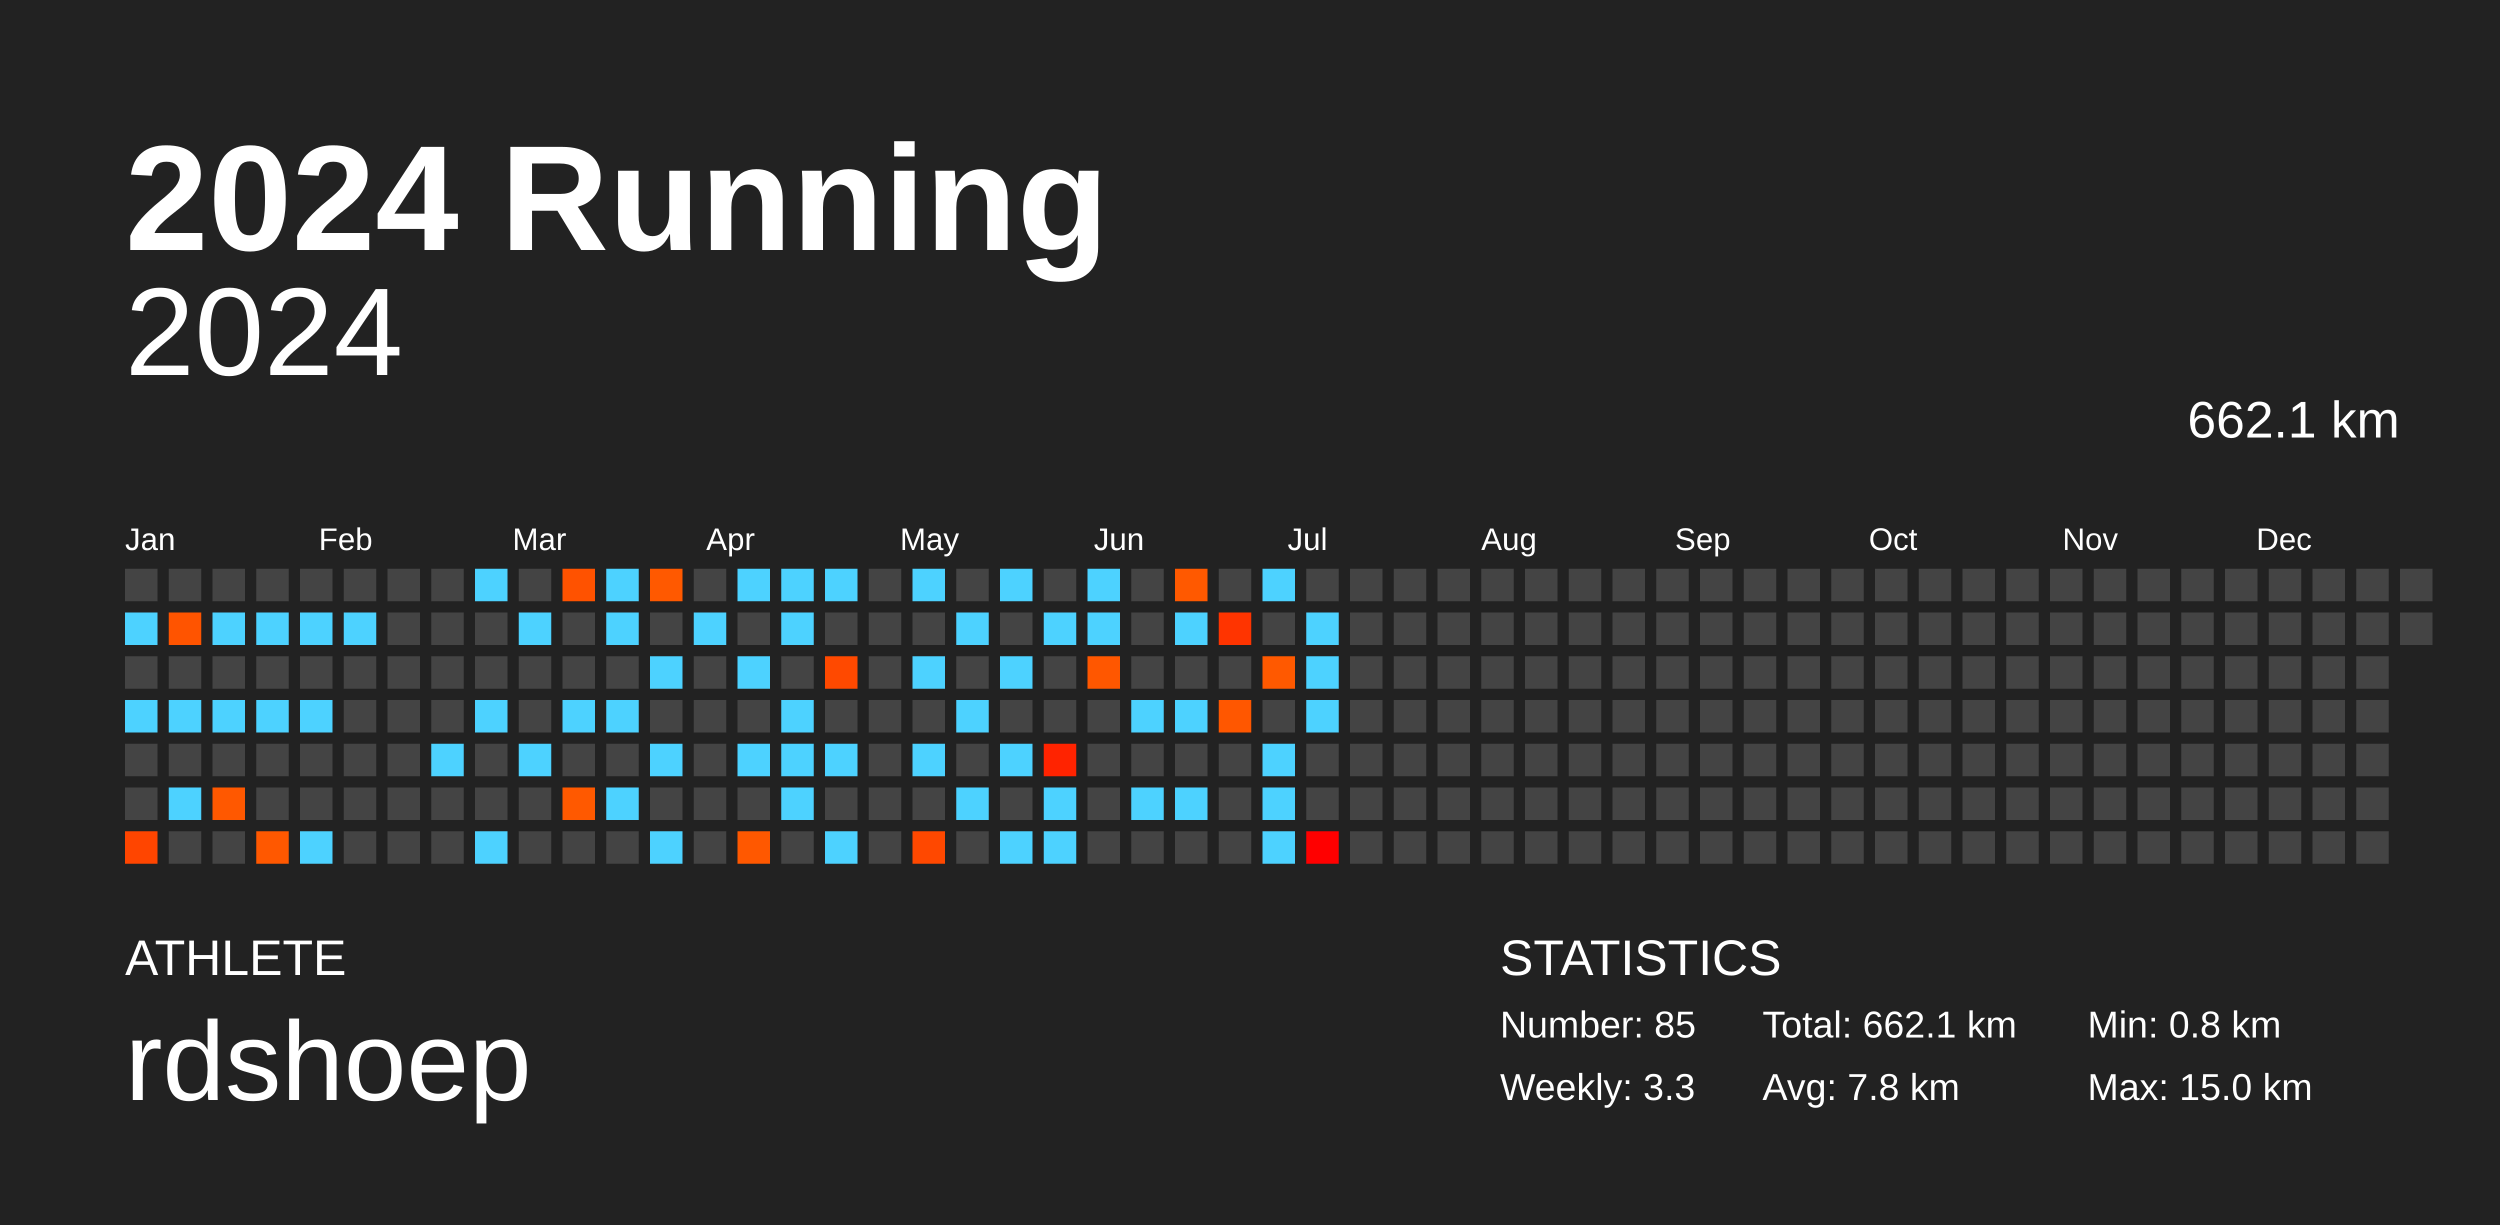
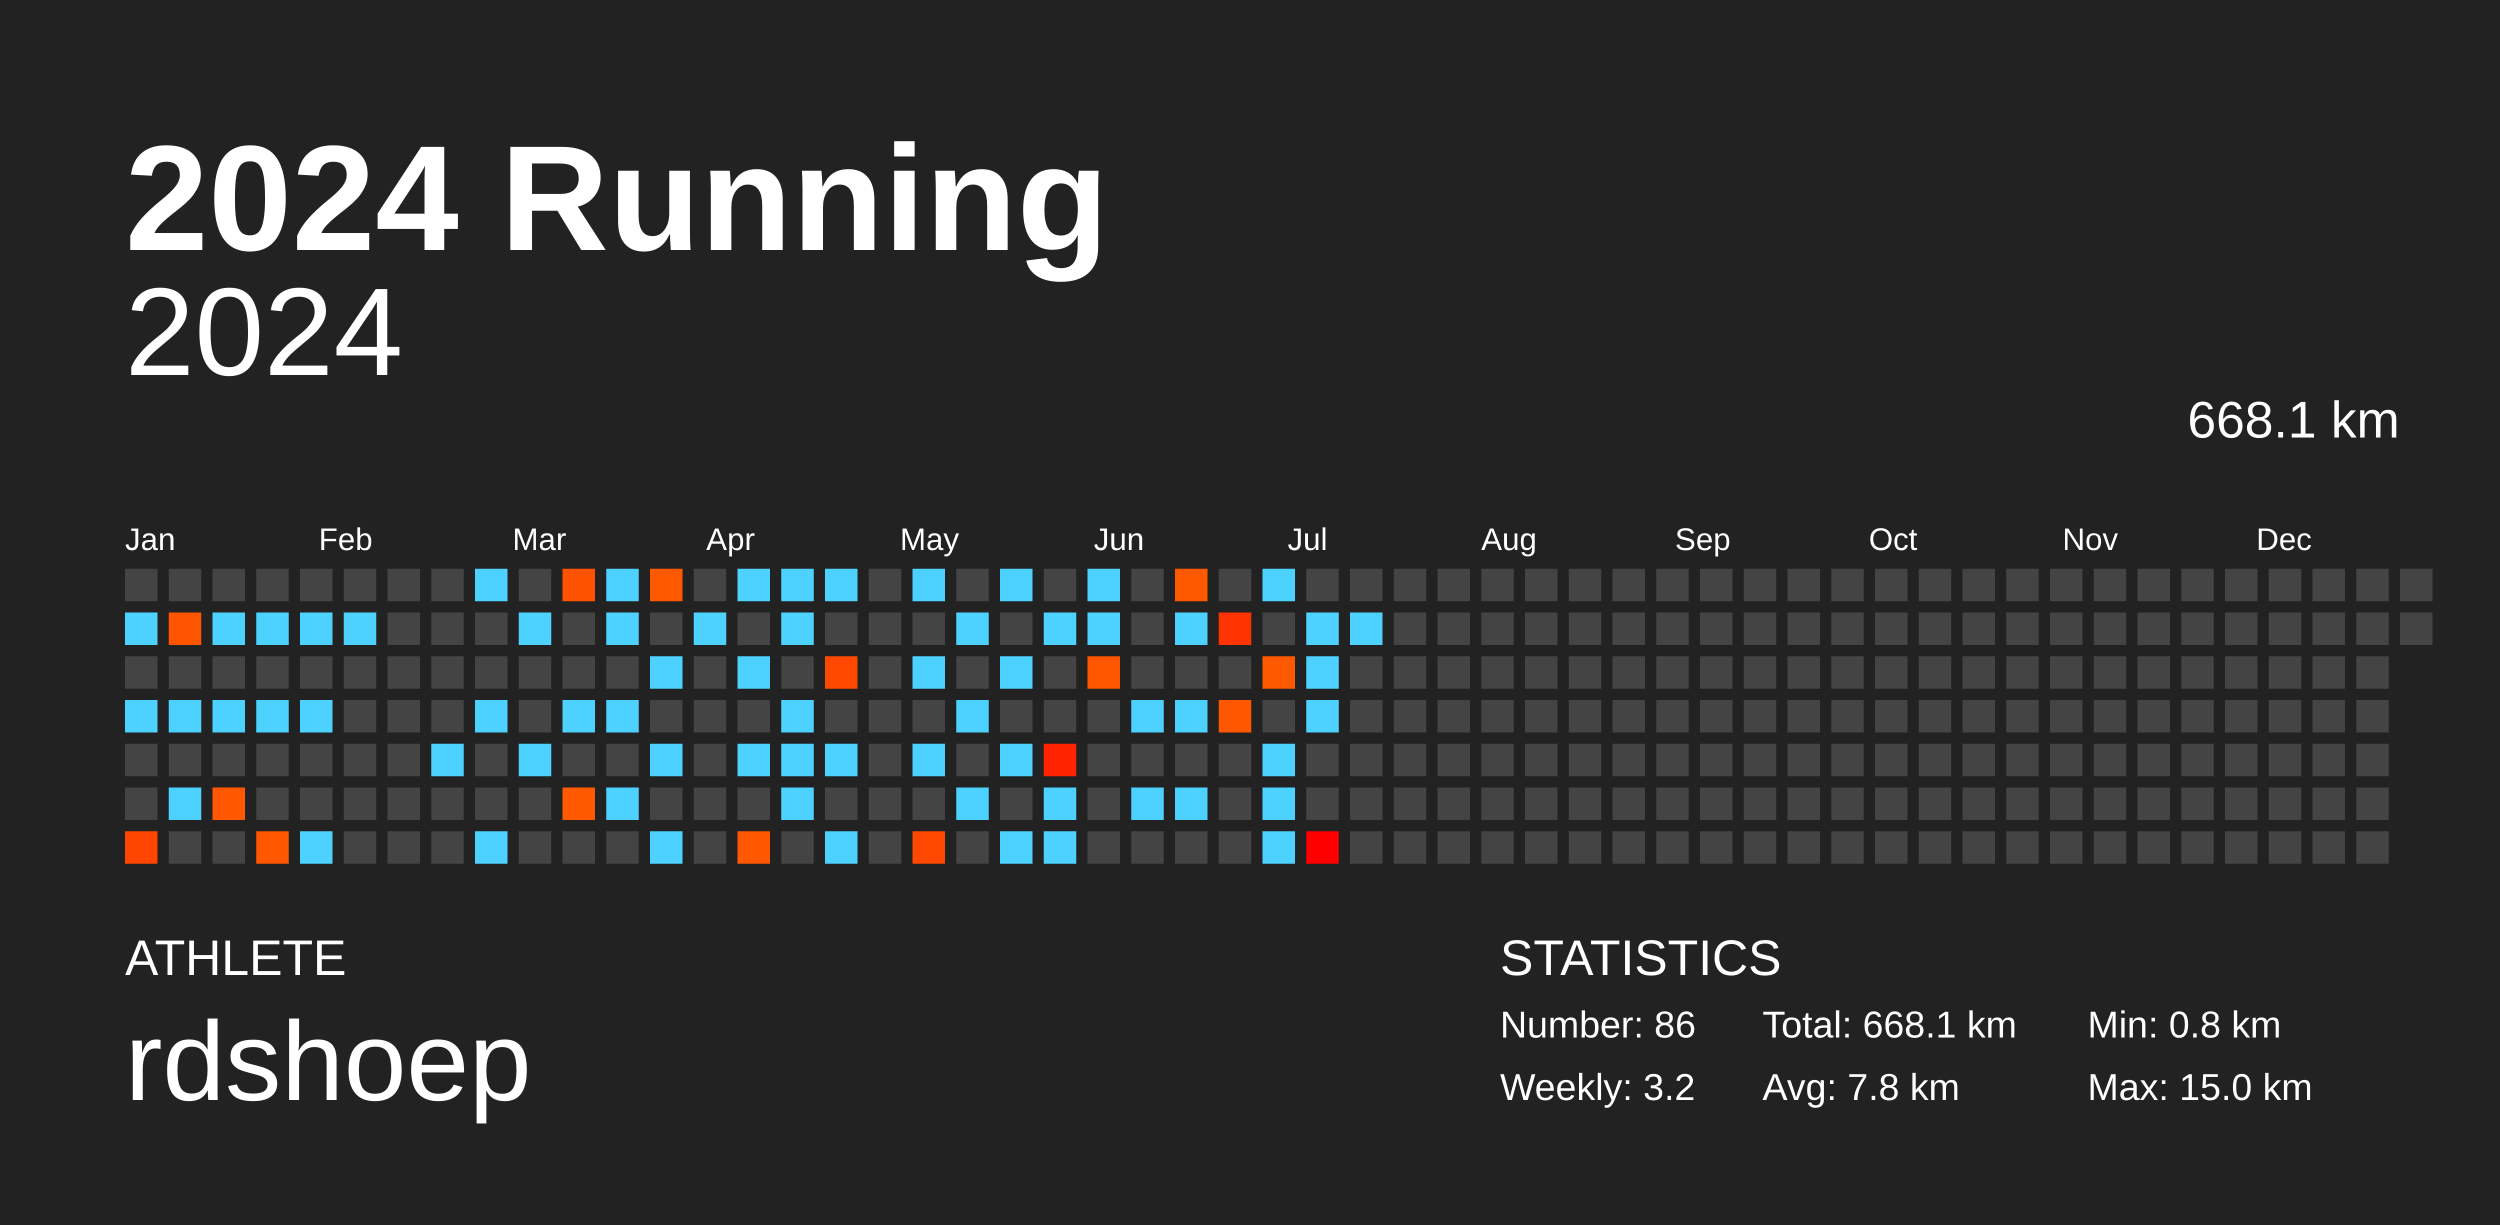
<svg xmlns="http://www.w3.org/2000/svg" baseProfile="full" height="98mm" version="1.1" viewBox="0,0,200,98" width="200mm">
  <defs />
  <rect fill="#222222" height="98" width="200" x="0" y="0" />
  <text fill="#FFFFFF" style="font-size:12px; font-family:Arial; font-weight:bold;" x="10" y="20">2024 Running</text>
  <text fill="#FFFFFF" style="font-size:4px; font-family:Arial" x="10" y="78">ATHLETE</text>
  <text fill="#FFFFFF" style="font-size:9px; font-family:Arial" x="10" y="88">rdshoep</text>
  <text fill="#FFFFFF" style="font-size:4px; font-family:Arial" x="120" y="78">STATISTICS</text>
-   <text fill="#FFFFFF" style="font-size:3px; font-family:Arial" x="120" y="83">Number: 85</text>
-   <text fill="#FFFFFF" style="font-size:3px; font-family:Arial" x="120" y="88">Weekly: 3.3</text>
-   <text fill="#FFFFFF" style="font-size:3px; font-family:Arial" x="141" y="83">Total: 662.1 km</text>
+   <text fill="#FFFFFF" style="font-size:3px; font-family:Arial" x="120" y="83">Number: 86</text>
+   <text fill="#FFFFFF" style="font-size:3px; font-family:Arial" x="120" y="88">Weekly: 3.2</text>
+   <text fill="#FFFFFF" style="font-size:3px; font-family:Arial" x="141" y="83">Total: 668.1 km</text>
  <text fill="#FFFFFF" style="font-size:3px; font-family:Arial" x="141" y="88">Avg: 7.8 km</text>
  <text fill="#FFFFFF" style="font-size:3px; font-family:Arial" x="167" y="83">Min: 0.8 km</text>
  <text fill="#FFFFFF" style="font-size:3px; font-family:Arial" x="167" y="88">Max: 15.0 km</text>
  <text alignment-baseline="hanging" fill="#FFFFFF" style="font-size:10.0px; font-family:Arial;" x="10" y="30">2024</text>
-   <text alignment-baseline="hanging" fill="#FFFFFF" style="font-size:4.125px; font-family:Arial;" x="175" y="35">662.1 km</text>
+   <text alignment-baseline="hanging" fill="#FFFFFF" style="font-size:4.125px; font-family:Arial;" x="175" y="35">668.1 km</text>
  <text fill="#FFFFFF" style="font-size:2.5px; font-family:Arial" x="10.0" y="44">Jan</text>
  <text fill="#FFFFFF" style="font-size:2.5px; font-family:Arial" x="25.5" y="44">Feb</text>
  <text fill="#FFFFFF" style="font-size:2.5px; font-family:Arial" x="41.0" y="44">Mar</text>
  <text fill="#FFFFFF" style="font-size:2.5px; font-family:Arial" x="56.5" y="44">Apr</text>
  <text fill="#FFFFFF" style="font-size:2.5px; font-family:Arial" x="72.0" y="44">May</text>
  <text fill="#FFFFFF" style="font-size:2.5px; font-family:Arial" x="87.5" y="44">Jun</text>
  <text fill="#FFFFFF" style="font-size:2.5px; font-family:Arial" x="103.0" y="44">Jul</text>
  <text fill="#FFFFFF" style="font-size:2.5px; font-family:Arial" x="118.5" y="44">Aug</text>
  <text fill="#FFFFFF" style="font-size:2.5px; font-family:Arial" x="134.0" y="44">Sep</text>
  <text fill="#FFFFFF" style="font-size:2.5px; font-family:Arial" x="149.5" y="44">Oct</text>
  <text fill="#FFFFFF" style="font-size:2.5px; font-family:Arial" x="165.0" y="44">Nov</text>
  <text fill="#FFFFFF" style="font-size:2.5px; font-family:Arial" x="180.5" y="44">Dec</text>
  <rect fill="#444444" height="2.6" width="2.6" x="10.0" y="45.5" />
  <rect fill="#4dd2ff" height="2.6" width="2.6" x="10.0" y="49.0" />
  <rect fill="#444444" height="2.6" width="2.6" x="10.0" y="52.5" />
  <rect fill="#4dd2ff" height="2.6" width="2.6" x="10.0" y="56.0" />
  <rect fill="#444444" height="2.6" width="2.6" x="10.0" y="59.5" />
  <rect fill="#444444" height="2.6" width="2.6" x="10.0" y="63.0" />
  <rect fill="#ff4500" height="2.6" width="2.6" x="10.0" y="66.5" />
  <rect fill="#444444" height="2.6" width="2.6" x="13.5" y="45.5" />
  <rect fill="#ff5400" height="2.6" width="2.6" x="13.5" y="49.0" />
  <rect fill="#444444" height="2.6" width="2.6" x="13.5" y="52.5" />
  <rect fill="#4dd2ff" height="2.6" width="2.6" x="13.5" y="56.0" />
  <rect fill="#444444" height="2.6" width="2.6" x="13.5" y="59.5" />
  <rect fill="#4dd2ff" height="2.6" width="2.6" x="13.5" y="63.0" />
  <rect fill="#444444" height="2.6" width="2.6" x="13.5" y="66.5" />
  <rect fill="#444444" height="2.6" width="2.6" x="17.0" y="45.5" />
  <rect fill="#4dd2ff" height="2.6" width="2.6" x="17.0" y="49.0" />
  <rect fill="#444444" height="2.6" width="2.6" x="17.0" y="52.5" />
  <rect fill="#4dd2ff" height="2.6" width="2.6" x="17.0" y="56.0" />
  <rect fill="#444444" height="2.6" width="2.6" x="17.0" y="59.5" />
  <rect fill="#ff5800" height="2.6" width="2.6" x="17.0" y="63.0" />
  <rect fill="#444444" height="2.6" width="2.6" x="17.0" y="66.5" />
  <rect fill="#444444" height="2.6" width="2.6" x="20.5" y="45.5" />
  <rect fill="#4dd2ff" height="2.6" width="2.6" x="20.5" y="49.0" />
  <rect fill="#444444" height="2.6" width="2.6" x="20.5" y="52.5" />
  <rect fill="#4dd2ff" height="2.6" width="2.6" x="20.5" y="56.0" />
  <rect fill="#444444" height="2.6" width="2.6" x="20.5" y="59.5" />
  <rect fill="#444444" height="2.6" width="2.6" x="20.5" y="63.0" />
  <rect fill="#ff5800" height="2.6" width="2.6" x="20.5" y="66.5" />
  <rect fill="#444444" height="2.6" width="2.6" x="24.0" y="45.5" />
  <rect fill="#4dd2ff" height="2.6" width="2.6" x="24.0" y="49.0" />
  <rect fill="#444444" height="2.6" width="2.6" x="24.0" y="52.5" />
  <rect fill="#4dd2ff" height="2.6" width="2.6" x="24.0" y="56.0" />
  <rect fill="#444444" height="2.6" width="2.6" x="24.0" y="59.5" />
  <rect fill="#444444" height="2.6" width="2.6" x="24.0" y="63.0" />
  <rect fill="#4dd2ff" height="2.6" width="2.6" x="24.0" y="66.5" />
  <rect fill="#444444" height="2.6" width="2.6" x="27.5" y="45.5" />
  <rect fill="#4dd2ff" height="2.6" width="2.6" x="27.5" y="49.0" />
  <rect fill="#444444" height="2.6" width="2.6" x="27.5" y="52.5" />
  <rect fill="#444444" height="2.6" width="2.6" x="27.5" y="56.0" />
  <rect fill="#444444" height="2.6" width="2.6" x="27.5" y="59.5" />
  <rect fill="#444444" height="2.6" width="2.6" x="27.5" y="63.0" />
  <rect fill="#444444" height="2.6" width="2.6" x="27.5" y="66.5" />
  <rect fill="#444444" height="2.6" width="2.6" x="31.0" y="45.5" />
  <rect fill="#444444" height="2.6" width="2.6" x="31.0" y="49.0" />
  <rect fill="#444444" height="2.6" width="2.6" x="31.0" y="52.5" />
  <rect fill="#444444" height="2.6" width="2.6" x="31.0" y="56.0" />
  <rect fill="#444444" height="2.6" width="2.6" x="31.0" y="59.5" />
  <rect fill="#444444" height="2.6" width="2.6" x="31.0" y="63.0" />
  <rect fill="#444444" height="2.6" width="2.6" x="31.0" y="66.5" />
  <rect fill="#444444" height="2.6" width="2.6" x="34.5" y="45.5" />
  <rect fill="#444444" height="2.6" width="2.6" x="34.5" y="49.0" />
  <rect fill="#444444" height="2.6" width="2.6" x="34.5" y="52.5" />
  <rect fill="#444444" height="2.6" width="2.6" x="34.5" y="56.0" />
  <rect fill="#4dd2ff" height="2.6" width="2.6" x="34.5" y="59.5" />
  <rect fill="#444444" height="2.6" width="2.6" x="34.5" y="63.0" />
  <rect fill="#444444" height="2.6" width="2.6" x="34.5" y="66.5" />
  <rect fill="#4dd2ff" height="2.6" width="2.6" x="38.0" y="45.5" />
  <rect fill="#444444" height="2.6" width="2.6" x="38.0" y="49.0" />
  <rect fill="#444444" height="2.6" width="2.6" x="38.0" y="52.5" />
  <rect fill="#4dd2ff" height="2.6" width="2.6" x="38.0" y="56.0" />
  <rect fill="#444444" height="2.6" width="2.6" x="38.0" y="59.5" />
  <rect fill="#444444" height="2.6" width="2.6" x="38.0" y="63.0" />
  <rect fill="#4dd2ff" height="2.6" width="2.6" x="38.0" y="66.5" />
  <rect fill="#444444" height="2.6" width="2.6" x="41.5" y="45.5" />
  <rect fill="#4dd2ff" height="2.6" width="2.6" x="41.5" y="49.0" />
  <rect fill="#444444" height="2.6" width="2.6" x="41.5" y="52.5" />
  <rect fill="#444444" height="2.6" width="2.6" x="41.5" y="56.0" />
  <rect fill="#4dd2ff" height="2.6" width="2.6" x="41.5" y="59.5" />
  <rect fill="#444444" height="2.6" width="2.6" x="41.5" y="63.0" />
  <rect fill="#444444" height="2.6" width="2.6" x="41.5" y="66.5" />
  <rect fill="#ff5200" height="2.6" width="2.6" x="45.0" y="45.5" />
  <rect fill="#444444" height="2.6" width="2.6" x="45.0" y="49.0" />
  <rect fill="#444444" height="2.6" width="2.6" x="45.0" y="52.5" />
  <rect fill="#4dd2ff" height="2.6" width="2.6" x="45.0" y="56.0" />
  <rect fill="#444444" height="2.6" width="2.6" x="45.0" y="59.5" />
  <rect fill="#ff5900" height="2.6" width="2.6" x="45.0" y="63.0" />
  <rect fill="#444444" height="2.6" width="2.6" x="45.0" y="66.5" />
  <rect fill="#4dd2ff" height="2.6" width="2.6" x="48.5" y="45.5" />
  <rect fill="#4dd2ff" height="2.6" width="2.6" x="48.5" y="49.0" />
  <rect fill="#444444" height="2.6" width="2.6" x="48.5" y="52.5" />
  <rect fill="#4dd2ff" height="2.6" width="2.6" x="48.5" y="56.0" />
  <rect fill="#444444" height="2.6" width="2.6" x="48.5" y="59.5" />
  <rect fill="#4dd2ff" height="2.6" width="2.6" x="48.5" y="63.0" />
  <rect fill="#444444" height="2.6" width="2.6" x="48.5" y="66.5" />
  <rect fill="#ff5900" height="2.6" width="2.6" x="52.0" y="45.5" />
  <rect fill="#444444" height="2.6" width="2.6" x="52.0" y="49.0" />
  <rect fill="#4dd2ff" height="2.6" width="2.6" x="52.0" y="52.5" />
  <rect fill="#444444" height="2.6" width="2.6" x="52.0" y="56.0" />
  <rect fill="#4dd2ff" height="2.6" width="2.6" x="52.0" y="59.5" />
  <rect fill="#444444" height="2.6" width="2.6" x="52.0" y="63.0" />
  <rect fill="#4dd2ff" height="2.6" width="2.6" x="52.0" y="66.5" />
  <rect fill="#444444" height="2.6" width="2.6" x="55.5" y="45.5" />
  <rect fill="#4dd2ff" height="2.6" width="2.6" x="55.5" y="49.0" />
  <rect fill="#444444" height="2.6" width="2.6" x="55.5" y="52.5" />
  <rect fill="#444444" height="2.6" width="2.6" x="55.5" y="56.0" />
  <rect fill="#444444" height="2.6" width="2.6" x="55.5" y="59.5" />
  <rect fill="#444444" height="2.6" width="2.6" x="55.5" y="63.0" />
  <rect fill="#444444" height="2.6" width="2.6" x="55.5" y="66.5" />
  <rect fill="#4dd2ff" height="2.6" width="2.6" x="59.0" y="45.5" />
  <rect fill="#444444" height="2.6" width="2.6" x="59.0" y="49.0" />
  <rect fill="#4dd2ff" height="2.6" width="2.6" x="59.0" y="52.5" />
  <rect fill="#444444" height="2.6" width="2.6" x="59.0" y="56.0" />
  <rect fill="#4dd2ff" height="2.6" width="2.6" x="59.0" y="59.5" />
  <rect fill="#444444" height="2.6" width="2.6" x="59.0" y="63.0" />
  <rect fill="#ff5800" height="2.6" width="2.6" x="59.0" y="66.5" />
  <rect fill="#4dd2ff" height="2.6" width="2.6" x="62.5" y="45.5" />
  <rect fill="#4dd2ff" height="2.6" width="2.6" x="62.5" y="49.0" />
  <rect fill="#444444" height="2.6" width="2.6" x="62.5" y="52.5" />
  <rect fill="#4dd2ff" height="2.6" width="2.6" x="62.5" y="56.0" />
  <rect fill="#4dd2ff" height="2.6" width="2.6" x="62.5" y="59.5" />
  <rect fill="#4dd2ff" height="2.6" width="2.6" x="62.5" y="63.0" />
  <rect fill="#444444" height="2.6" width="2.6" x="62.5" y="66.5" />
  <rect fill="#4dd2ff" height="2.6" width="2.6" x="66.0" y="45.5" />
  <rect fill="#444444" height="2.6" width="2.6" x="66.0" y="49.0" />
  <rect fill="#ff4900" height="2.6" width="2.6" x="66.0" y="52.5" />
  <rect fill="#444444" height="2.6" width="2.6" x="66.0" y="56.0" />
  <rect fill="#4dd2ff" height="2.6" width="2.6" x="66.0" y="59.5" />
  <rect fill="#444444" height="2.6" width="2.6" x="66.0" y="63.0" />
  <rect fill="#4dd2ff" height="2.6" width="2.6" x="66.0" y="66.5" />
  <rect fill="#444444" height="2.6" width="2.6" x="69.5" y="45.5" />
  <rect fill="#444444" height="2.6" width="2.6" x="69.5" y="49.0" />
  <rect fill="#444444" height="2.6" width="2.6" x="69.5" y="52.5" />
  <rect fill="#444444" height="2.6" width="2.6" x="69.5" y="56.0" />
  <rect fill="#444444" height="2.6" width="2.6" x="69.5" y="59.5" />
  <rect fill="#444444" height="2.6" width="2.6" x="69.5" y="63.0" />
  <rect fill="#444444" height="2.6" width="2.6" x="69.5" y="66.5" />
  <rect fill="#4dd2ff" height="2.6" width="2.6" x="73.0" y="45.5" />
  <rect fill="#444444" height="2.6" width="2.6" x="73.0" y="49.0" />
  <rect fill="#4dd2ff" height="2.6" width="2.6" x="73.0" y="52.5" />
  <rect fill="#444444" height="2.6" width="2.6" x="73.0" y="56.0" />
  <rect fill="#4dd2ff" height="2.6" width="2.6" x="73.0" y="59.5" />
  <rect fill="#444444" height="2.6" width="2.6" x="73.0" y="63.0" />
  <rect fill="#ff4800" height="2.6" width="2.6" x="73.0" y="66.5" />
  <rect fill="#444444" height="2.6" width="2.6" x="76.5" y="45.5" />
  <rect fill="#4dd2ff" height="2.6" width="2.6" x="76.5" y="49.0" />
  <rect fill="#444444" height="2.6" width="2.6" x="76.5" y="52.5" />
  <rect fill="#4dd2ff" height="2.6" width="2.6" x="76.5" y="56.0" />
  <rect fill="#444444" height="2.6" width="2.6" x="76.5" y="59.5" />
  <rect fill="#4dd2ff" height="2.6" width="2.6" x="76.5" y="63.0" />
  <rect fill="#444444" height="2.6" width="2.6" x="76.5" y="66.5" />
  <rect fill="#4dd2ff" height="2.6" width="2.6" x="80.0" y="45.5" />
  <rect fill="#444444" height="2.6" width="2.6" x="80.0" y="49.0" />
  <rect fill="#4dd2ff" height="2.6" width="2.6" x="80.0" y="52.5" />
  <rect fill="#444444" height="2.6" width="2.6" x="80.0" y="56.0" />
  <rect fill="#4dd2ff" height="2.6" width="2.6" x="80.0" y="59.5" />
  <rect fill="#444444" height="2.6" width="2.6" x="80.0" y="63.0" />
  <rect fill="#4dd2ff" height="2.6" width="2.6" x="80.0" y="66.5" />
  <rect fill="#444444" height="2.6" width="2.6" x="83.5" y="45.5" />
  <rect fill="#4dd2ff" height="2.6" width="2.6" x="83.5" y="49.0" />
  <rect fill="#444444" height="2.6" width="2.6" x="83.5" y="52.5" />
  <rect fill="#444444" height="2.6" width="2.6" x="83.5" y="56.0" />
  <rect fill="#ff2300" height="2.6" width="2.6" x="83.5" y="59.5" />
  <rect fill="#4dd2ff" height="2.6" width="2.6" x="83.5" y="63.0" />
  <rect fill="#4dd2ff" height="2.6" width="2.6" x="83.5" y="66.5" />
  <rect fill="#4dd2ff" height="2.6" width="2.6" x="87.0" y="45.5" />
  <rect fill="#4dd2ff" height="2.6" width="2.6" x="87.0" y="49.0" />
  <rect fill="#ff5700" height="2.6" width="2.6" x="87.0" y="52.5" />
  <rect fill="#444444" height="2.6" width="2.6" x="87.0" y="56.0" />
  <rect fill="#444444" height="2.6" width="2.6" x="87.0" y="59.5" />
  <rect fill="#444444" height="2.6" width="2.6" x="87.0" y="63.0" />
  <rect fill="#444444" height="2.6" width="2.6" x="87.0" y="66.5" />
  <rect fill="#444444" height="2.6" width="2.6" x="90.5" y="45.5" />
  <rect fill="#444444" height="2.6" width="2.6" x="90.5" y="49.0" />
  <rect fill="#444444" height="2.6" width="2.6" x="90.5" y="52.5" />
  <rect fill="#4dd2ff" height="2.6" width="2.6" x="90.5" y="56.0" />
  <rect fill="#444444" height="2.6" width="2.6" x="90.5" y="59.5" />
  <rect fill="#4dd2ff" height="2.6" width="2.6" x="90.5" y="63.0" />
  <rect fill="#444444" height="2.6" width="2.6" x="90.5" y="66.5" />
  <rect fill="#ff5900" height="2.6" width="2.6" x="94.0" y="45.5" />
  <rect fill="#4dd2ff" height="2.6" width="2.6" x="94.0" y="49.0" />
  <rect fill="#444444" height="2.6" width="2.6" x="94.0" y="52.5" />
  <rect fill="#4dd2ff" height="2.6" width="2.6" x="94.0" y="56.0" />
  <rect fill="#444444" height="2.6" width="2.6" x="94.0" y="59.5" />
  <rect fill="#4dd2ff" height="2.6" width="2.6" x="94.0" y="63.0" />
  <rect fill="#444444" height="2.6" width="2.6" x="94.0" y="66.5" />
  <rect fill="#444444" height="2.6" width="2.6" x="97.5" y="45.5" />
  <rect fill="#ff3400" height="2.6" width="2.6" x="97.5" y="49.0" />
  <rect fill="#444444" height="2.6" width="2.6" x="97.5" y="52.5" />
  <rect fill="#ff5700" height="2.6" width="2.6" x="97.5" y="56.0" />
  <rect fill="#444444" height="2.6" width="2.6" x="97.5" y="59.5" />
  <rect fill="#444444" height="2.6" width="2.6" x="97.5" y="63.0" />
  <rect fill="#444444" height="2.6" width="2.6" x="97.5" y="66.5" />
  <rect fill="#4dd2ff" height="2.6" width="2.6" x="101.0" y="45.5" />
  <rect fill="#444444" height="2.6" width="2.6" x="101.0" y="49.0" />
  <rect fill="#ff5900" height="2.6" width="2.6" x="101.0" y="52.5" />
  <rect fill="#444444" height="2.6" width="2.6" x="101.0" y="56.0" />
  <rect fill="#4dd2ff" height="2.6" width="2.6" x="101.0" y="59.5" />
  <rect fill="#4dd2ff" height="2.6" width="2.6" x="101.0" y="63.0" />
  <rect fill="#4dd2ff" height="2.6" width="2.6" x="101.0" y="66.5" />
  <rect fill="#444444" height="2.6" width="2.6" x="104.5" y="45.5" />
  <rect fill="#4dd2ff" height="2.6" width="2.6" x="104.5" y="49.0" />
  <rect fill="#4dd2ff" height="2.6" width="2.6" x="104.5" y="52.5" />
  <rect fill="#4dd2ff" height="2.6" width="2.6" x="104.5" y="56.0" />
  <rect fill="#444444" height="2.6" width="2.6" x="104.5" y="59.5" />
  <rect fill="#444444" height="2.6" width="2.6" x="104.5" y="63.0" />
  <rect fill="#ff0000" height="2.6" width="2.6" x="104.5" y="66.5" />
  <rect fill="#444444" height="2.6" width="2.6" x="108.0" y="45.5" />
-   <rect fill="#444444" height="2.6" width="2.6" x="108.0" y="49.0" />
+   <rect fill="#4dd2ff" height="2.6" width="2.6" x="108.0" y="49.0" />
  <rect fill="#444444" height="2.6" width="2.6" x="108.0" y="52.5" />
  <rect fill="#444444" height="2.6" width="2.6" x="108.0" y="56.0" />
  <rect fill="#444444" height="2.6" width="2.6" x="108.0" y="59.5" />
  <rect fill="#444444" height="2.6" width="2.6" x="108.0" y="63.0" />
  <rect fill="#444444" height="2.6" width="2.6" x="108.0" y="66.5" />
  <rect fill="#444444" height="2.6" width="2.6" x="111.5" y="45.5" />
  <rect fill="#444444" height="2.6" width="2.6" x="111.5" y="49.0" />
  <rect fill="#444444" height="2.6" width="2.6" x="111.5" y="52.5" />
  <rect fill="#444444" height="2.6" width="2.6" x="111.5" y="56.0" />
  <rect fill="#444444" height="2.6" width="2.6" x="111.5" y="59.5" />
  <rect fill="#444444" height="2.6" width="2.6" x="111.5" y="63.0" />
  <rect fill="#444444" height="2.6" width="2.6" x="111.5" y="66.5" />
  <rect fill="#444444" height="2.6" width="2.6" x="115.0" y="45.5" />
  <rect fill="#444444" height="2.6" width="2.6" x="115.0" y="49.0" />
  <rect fill="#444444" height="2.6" width="2.6" x="115.0" y="52.5" />
  <rect fill="#444444" height="2.6" width="2.6" x="115.0" y="56.0" />
  <rect fill="#444444" height="2.6" width="2.6" x="115.0" y="59.5" />
  <rect fill="#444444" height="2.6" width="2.6" x="115.0" y="63.0" />
  <rect fill="#444444" height="2.6" width="2.6" x="115.0" y="66.5" />
  <rect fill="#444444" height="2.6" width="2.6" x="118.5" y="45.5" />
  <rect fill="#444444" height="2.6" width="2.6" x="118.5" y="49.0" />
  <rect fill="#444444" height="2.6" width="2.6" x="118.5" y="52.5" />
  <rect fill="#444444" height="2.6" width="2.6" x="118.5" y="56.0" />
  <rect fill="#444444" height="2.6" width="2.6" x="118.5" y="59.5" />
  <rect fill="#444444" height="2.6" width="2.6" x="118.5" y="63.0" />
  <rect fill="#444444" height="2.6" width="2.6" x="118.5" y="66.5" />
  <rect fill="#444444" height="2.6" width="2.6" x="122.0" y="45.5" />
  <rect fill="#444444" height="2.6" width="2.6" x="122.0" y="49.0" />
  <rect fill="#444444" height="2.6" width="2.6" x="122.0" y="52.5" />
  <rect fill="#444444" height="2.6" width="2.6" x="122.0" y="56.0" />
  <rect fill="#444444" height="2.6" width="2.6" x="122.0" y="59.5" />
  <rect fill="#444444" height="2.6" width="2.6" x="122.0" y="63.0" />
  <rect fill="#444444" height="2.6" width="2.6" x="122.0" y="66.5" />
  <rect fill="#444444" height="2.6" width="2.6" x="125.5" y="45.5" />
  <rect fill="#444444" height="2.6" width="2.6" x="125.5" y="49.0" />
  <rect fill="#444444" height="2.6" width="2.6" x="125.5" y="52.5" />
  <rect fill="#444444" height="2.6" width="2.6" x="125.5" y="56.0" />
  <rect fill="#444444" height="2.6" width="2.6" x="125.5" y="59.5" />
  <rect fill="#444444" height="2.6" width="2.6" x="125.5" y="63.0" />
  <rect fill="#444444" height="2.6" width="2.6" x="125.5" y="66.5" />
  <rect fill="#444444" height="2.6" width="2.6" x="129.0" y="45.5" />
  <rect fill="#444444" height="2.6" width="2.6" x="129.0" y="49.0" />
  <rect fill="#444444" height="2.6" width="2.6" x="129.0" y="52.5" />
  <rect fill="#444444" height="2.6" width="2.6" x="129.0" y="56.0" />
  <rect fill="#444444" height="2.6" width="2.6" x="129.0" y="59.5" />
  <rect fill="#444444" height="2.6" width="2.6" x="129.0" y="63.0" />
  <rect fill="#444444" height="2.6" width="2.6" x="129.0" y="66.5" />
  <rect fill="#444444" height="2.6" width="2.6" x="132.5" y="45.5" />
  <rect fill="#444444" height="2.6" width="2.6" x="132.5" y="49.0" />
  <rect fill="#444444" height="2.6" width="2.6" x="132.5" y="52.5" />
  <rect fill="#444444" height="2.6" width="2.6" x="132.5" y="56.0" />
  <rect fill="#444444" height="2.6" width="2.6" x="132.5" y="59.5" />
  <rect fill="#444444" height="2.6" width="2.6" x="132.5" y="63.0" />
  <rect fill="#444444" height="2.6" width="2.6" x="132.5" y="66.5" />
  <rect fill="#444444" height="2.6" width="2.6" x="136.0" y="45.5" />
  <rect fill="#444444" height="2.6" width="2.6" x="136.0" y="49.0" />
  <rect fill="#444444" height="2.6" width="2.6" x="136.0" y="52.5" />
  <rect fill="#444444" height="2.6" width="2.6" x="136.0" y="56.0" />
  <rect fill="#444444" height="2.6" width="2.6" x="136.0" y="59.5" />
  <rect fill="#444444" height="2.6" width="2.6" x="136.0" y="63.0" />
  <rect fill="#444444" height="2.6" width="2.6" x="136.0" y="66.5" />
  <rect fill="#444444" height="2.6" width="2.6" x="139.5" y="45.5" />
  <rect fill="#444444" height="2.6" width="2.6" x="139.5" y="49.0" />
  <rect fill="#444444" height="2.6" width="2.6" x="139.5" y="52.5" />
  <rect fill="#444444" height="2.6" width="2.6" x="139.5" y="56.0" />
  <rect fill="#444444" height="2.6" width="2.6" x="139.5" y="59.5" />
  <rect fill="#444444" height="2.6" width="2.6" x="139.5" y="63.0" />
  <rect fill="#444444" height="2.6" width="2.6" x="139.5" y="66.5" />
  <rect fill="#444444" height="2.6" width="2.6" x="143.0" y="45.5" />
  <rect fill="#444444" height="2.6" width="2.6" x="143.0" y="49.0" />
  <rect fill="#444444" height="2.6" width="2.6" x="143.0" y="52.5" />
  <rect fill="#444444" height="2.6" width="2.6" x="143.0" y="56.0" />
  <rect fill="#444444" height="2.6" width="2.6" x="143.0" y="59.5" />
  <rect fill="#444444" height="2.6" width="2.6" x="143.0" y="63.0" />
  <rect fill="#444444" height="2.6" width="2.6" x="143.0" y="66.5" />
  <rect fill="#444444" height="2.6" width="2.6" x="146.5" y="45.5" />
  <rect fill="#444444" height="2.6" width="2.6" x="146.5" y="49.0" />
  <rect fill="#444444" height="2.6" width="2.6" x="146.5" y="52.5" />
  <rect fill="#444444" height="2.6" width="2.6" x="146.5" y="56.0" />
  <rect fill="#444444" height="2.6" width="2.6" x="146.5" y="59.5" />
  <rect fill="#444444" height="2.6" width="2.6" x="146.5" y="63.0" />
  <rect fill="#444444" height="2.6" width="2.6" x="146.5" y="66.5" />
  <rect fill="#444444" height="2.6" width="2.6" x="150.0" y="45.5" />
  <rect fill="#444444" height="2.6" width="2.6" x="150.0" y="49.0" />
  <rect fill="#444444" height="2.6" width="2.6" x="150.0" y="52.5" />
  <rect fill="#444444" height="2.6" width="2.6" x="150.0" y="56.0" />
  <rect fill="#444444" height="2.6" width="2.6" x="150.0" y="59.5" />
  <rect fill="#444444" height="2.6" width="2.6" x="150.0" y="63.0" />
  <rect fill="#444444" height="2.6" width="2.6" x="150.0" y="66.5" />
  <rect fill="#444444" height="2.6" width="2.6" x="153.5" y="45.5" />
  <rect fill="#444444" height="2.6" width="2.6" x="153.5" y="49.0" />
  <rect fill="#444444" height="2.6" width="2.6" x="153.5" y="52.5" />
  <rect fill="#444444" height="2.6" width="2.6" x="153.5" y="56.0" />
  <rect fill="#444444" height="2.6" width="2.6" x="153.5" y="59.5" />
  <rect fill="#444444" height="2.6" width="2.6" x="153.5" y="63.0" />
  <rect fill="#444444" height="2.6" width="2.6" x="153.5" y="66.5" />
  <rect fill="#444444" height="2.6" width="2.6" x="157.0" y="45.5" />
  <rect fill="#444444" height="2.6" width="2.6" x="157.0" y="49.0" />
  <rect fill="#444444" height="2.6" width="2.6" x="157.0" y="52.5" />
  <rect fill="#444444" height="2.6" width="2.6" x="157.0" y="56.0" />
  <rect fill="#444444" height="2.6" width="2.6" x="157.0" y="59.5" />
  <rect fill="#444444" height="2.6" width="2.6" x="157.0" y="63.0" />
  <rect fill="#444444" height="2.6" width="2.6" x="157.0" y="66.5" />
  <rect fill="#444444" height="2.6" width="2.6" x="160.5" y="45.5" />
  <rect fill="#444444" height="2.6" width="2.6" x="160.5" y="49.0" />
  <rect fill="#444444" height="2.6" width="2.6" x="160.5" y="52.5" />
  <rect fill="#444444" height="2.6" width="2.6" x="160.5" y="56.0" />
  <rect fill="#444444" height="2.6" width="2.6" x="160.5" y="59.5" />
  <rect fill="#444444" height="2.6" width="2.6" x="160.5" y="63.0" />
  <rect fill="#444444" height="2.6" width="2.6" x="160.5" y="66.5" />
  <rect fill="#444444" height="2.6" width="2.6" x="164.0" y="45.5" />
  <rect fill="#444444" height="2.6" width="2.6" x="164.0" y="49.0" />
  <rect fill="#444444" height="2.6" width="2.6" x="164.0" y="52.5" />
  <rect fill="#444444" height="2.6" width="2.6" x="164.0" y="56.0" />
  <rect fill="#444444" height="2.6" width="2.6" x="164.0" y="59.5" />
  <rect fill="#444444" height="2.6" width="2.6" x="164.0" y="63.0" />
  <rect fill="#444444" height="2.6" width="2.6" x="164.0" y="66.5" />
  <rect fill="#444444" height="2.6" width="2.6" x="167.5" y="45.5" />
  <rect fill="#444444" height="2.6" width="2.6" x="167.5" y="49.0" />
  <rect fill="#444444" height="2.6" width="2.6" x="167.5" y="52.5" />
  <rect fill="#444444" height="2.6" width="2.6" x="167.5" y="56.0" />
  <rect fill="#444444" height="2.6" width="2.6" x="167.5" y="59.5" />
  <rect fill="#444444" height="2.6" width="2.6" x="167.5" y="63.0" />
  <rect fill="#444444" height="2.6" width="2.6" x="167.5" y="66.5" />
  <rect fill="#444444" height="2.6" width="2.6" x="171.0" y="45.5" />
  <rect fill="#444444" height="2.6" width="2.6" x="171.0" y="49.0" />
  <rect fill="#444444" height="2.6" width="2.6" x="171.0" y="52.5" />
  <rect fill="#444444" height="2.6" width="2.6" x="171.0" y="56.0" />
  <rect fill="#444444" height="2.6" width="2.6" x="171.0" y="59.5" />
  <rect fill="#444444" height="2.6" width="2.6" x="171.0" y="63.0" />
  <rect fill="#444444" height="2.6" width="2.6" x="171.0" y="66.5" />
  <rect fill="#444444" height="2.6" width="2.6" x="174.5" y="45.5" />
  <rect fill="#444444" height="2.6" width="2.6" x="174.5" y="49.0" />
  <rect fill="#444444" height="2.6" width="2.6" x="174.5" y="52.5" />
  <rect fill="#444444" height="2.6" width="2.6" x="174.5" y="56.0" />
  <rect fill="#444444" height="2.6" width="2.6" x="174.5" y="59.5" />
  <rect fill="#444444" height="2.6" width="2.6" x="174.5" y="63.0" />
  <rect fill="#444444" height="2.6" width="2.6" x="174.5" y="66.5" />
  <rect fill="#444444" height="2.6" width="2.6" x="178.0" y="45.5" />
  <rect fill="#444444" height="2.6" width="2.6" x="178.0" y="49.0" />
  <rect fill="#444444" height="2.6" width="2.6" x="178.0" y="52.5" />
  <rect fill="#444444" height="2.6" width="2.6" x="178.0" y="56.0" />
  <rect fill="#444444" height="2.6" width="2.6" x="178.0" y="59.5" />
  <rect fill="#444444" height="2.6" width="2.6" x="178.0" y="63.0" />
  <rect fill="#444444" height="2.6" width="2.6" x="178.0" y="66.5" />
  <rect fill="#444444" height="2.6" width="2.6" x="181.5" y="45.5" />
  <rect fill="#444444" height="2.6" width="2.6" x="181.5" y="49.0" />
  <rect fill="#444444" height="2.6" width="2.6" x="181.5" y="52.5" />
  <rect fill="#444444" height="2.6" width="2.6" x="181.5" y="56.0" />
  <rect fill="#444444" height="2.6" width="2.6" x="181.5" y="59.5" />
  <rect fill="#444444" height="2.6" width="2.6" x="181.5" y="63.0" />
  <rect fill="#444444" height="2.6" width="2.6" x="181.5" y="66.5" />
  <rect fill="#444444" height="2.6" width="2.6" x="185.0" y="45.5" />
  <rect fill="#444444" height="2.6" width="2.6" x="185.0" y="49.0" />
  <rect fill="#444444" height="2.6" width="2.6" x="185.0" y="52.5" />
  <rect fill="#444444" height="2.6" width="2.6" x="185.0" y="56.0" />
  <rect fill="#444444" height="2.6" width="2.6" x="185.0" y="59.5" />
  <rect fill="#444444" height="2.6" width="2.6" x="185.0" y="63.0" />
  <rect fill="#444444" height="2.6" width="2.6" x="185.0" y="66.5" />
  <rect fill="#444444" height="2.6" width="2.6" x="188.5" y="45.5" />
  <rect fill="#444444" height="2.6" width="2.6" x="188.5" y="49.0" />
  <rect fill="#444444" height="2.6" width="2.6" x="188.5" y="52.5" />
  <rect fill="#444444" height="2.6" width="2.6" x="188.5" y="56.0" />
  <rect fill="#444444" height="2.6" width="2.6" x="188.5" y="59.5" />
  <rect fill="#444444" height="2.6" width="2.6" x="188.5" y="63.0" />
  <rect fill="#444444" height="2.6" width="2.6" x="188.5" y="66.5" />
  <rect fill="#444444" height="2.6" width="2.6" x="192.0" y="45.5" />
  <rect fill="#444444" height="2.6" width="2.6" x="192.0" y="49.0" />
</svg>
